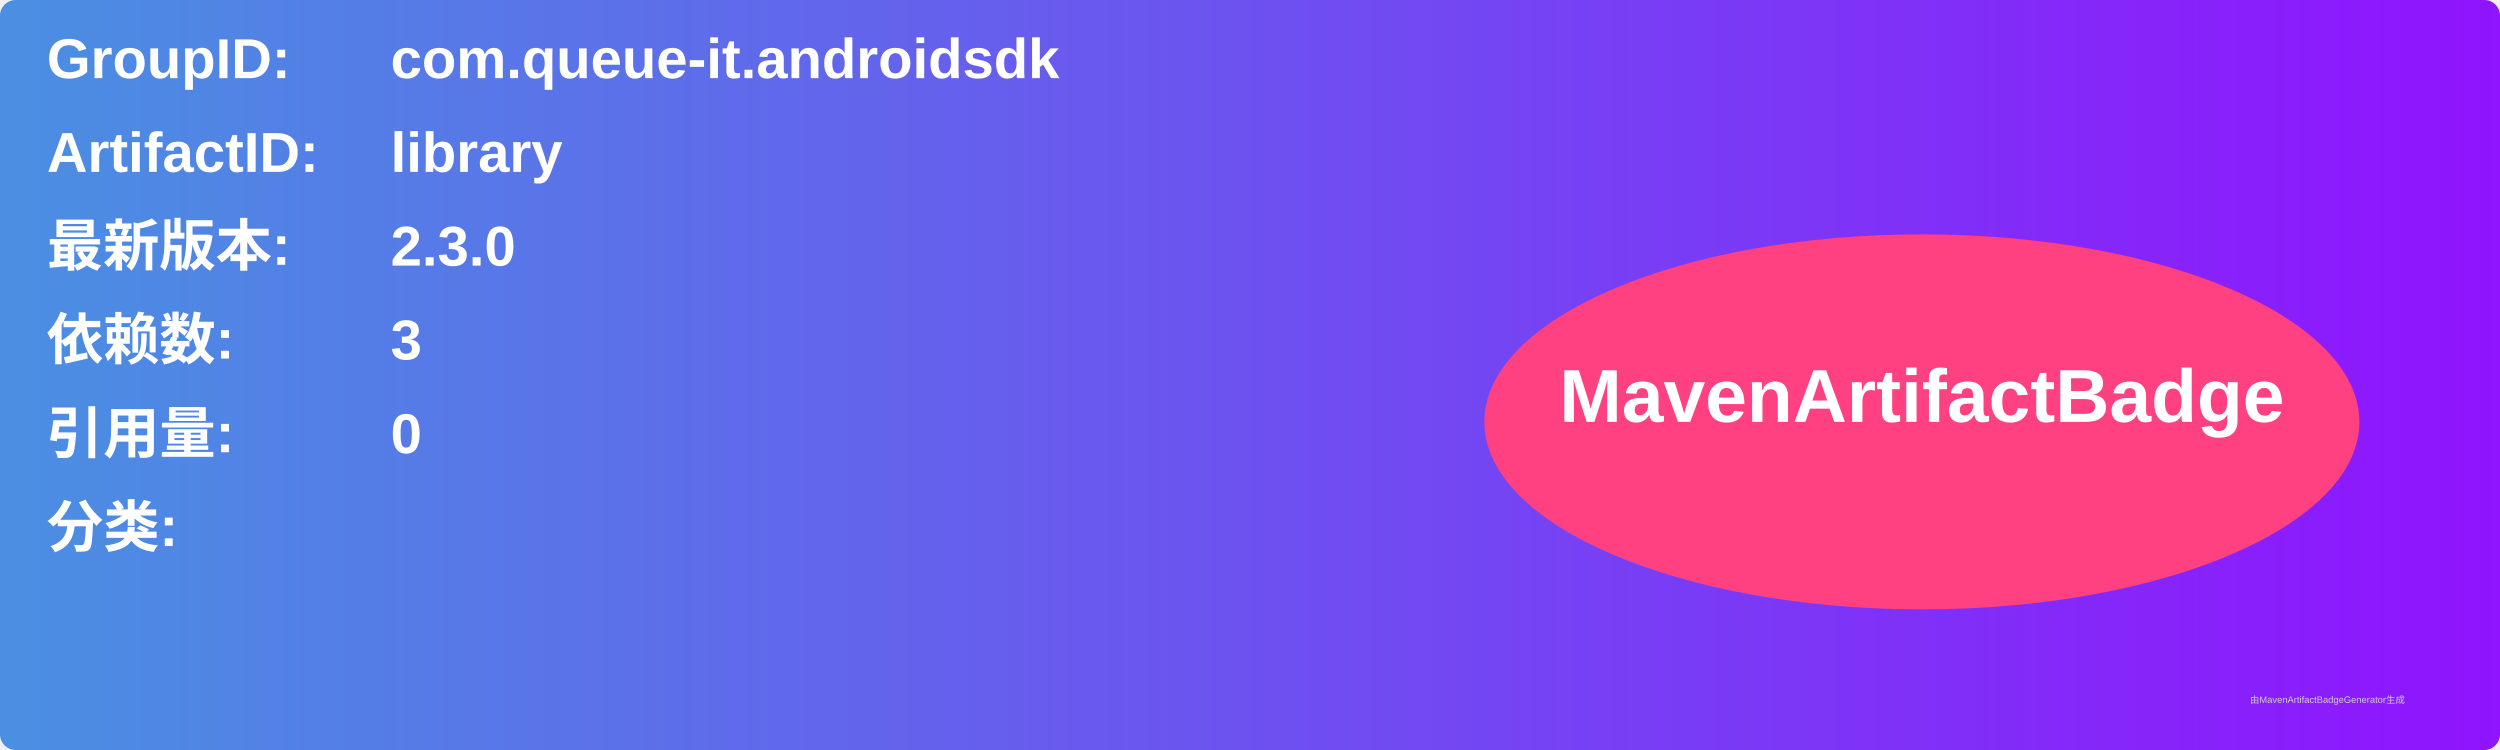
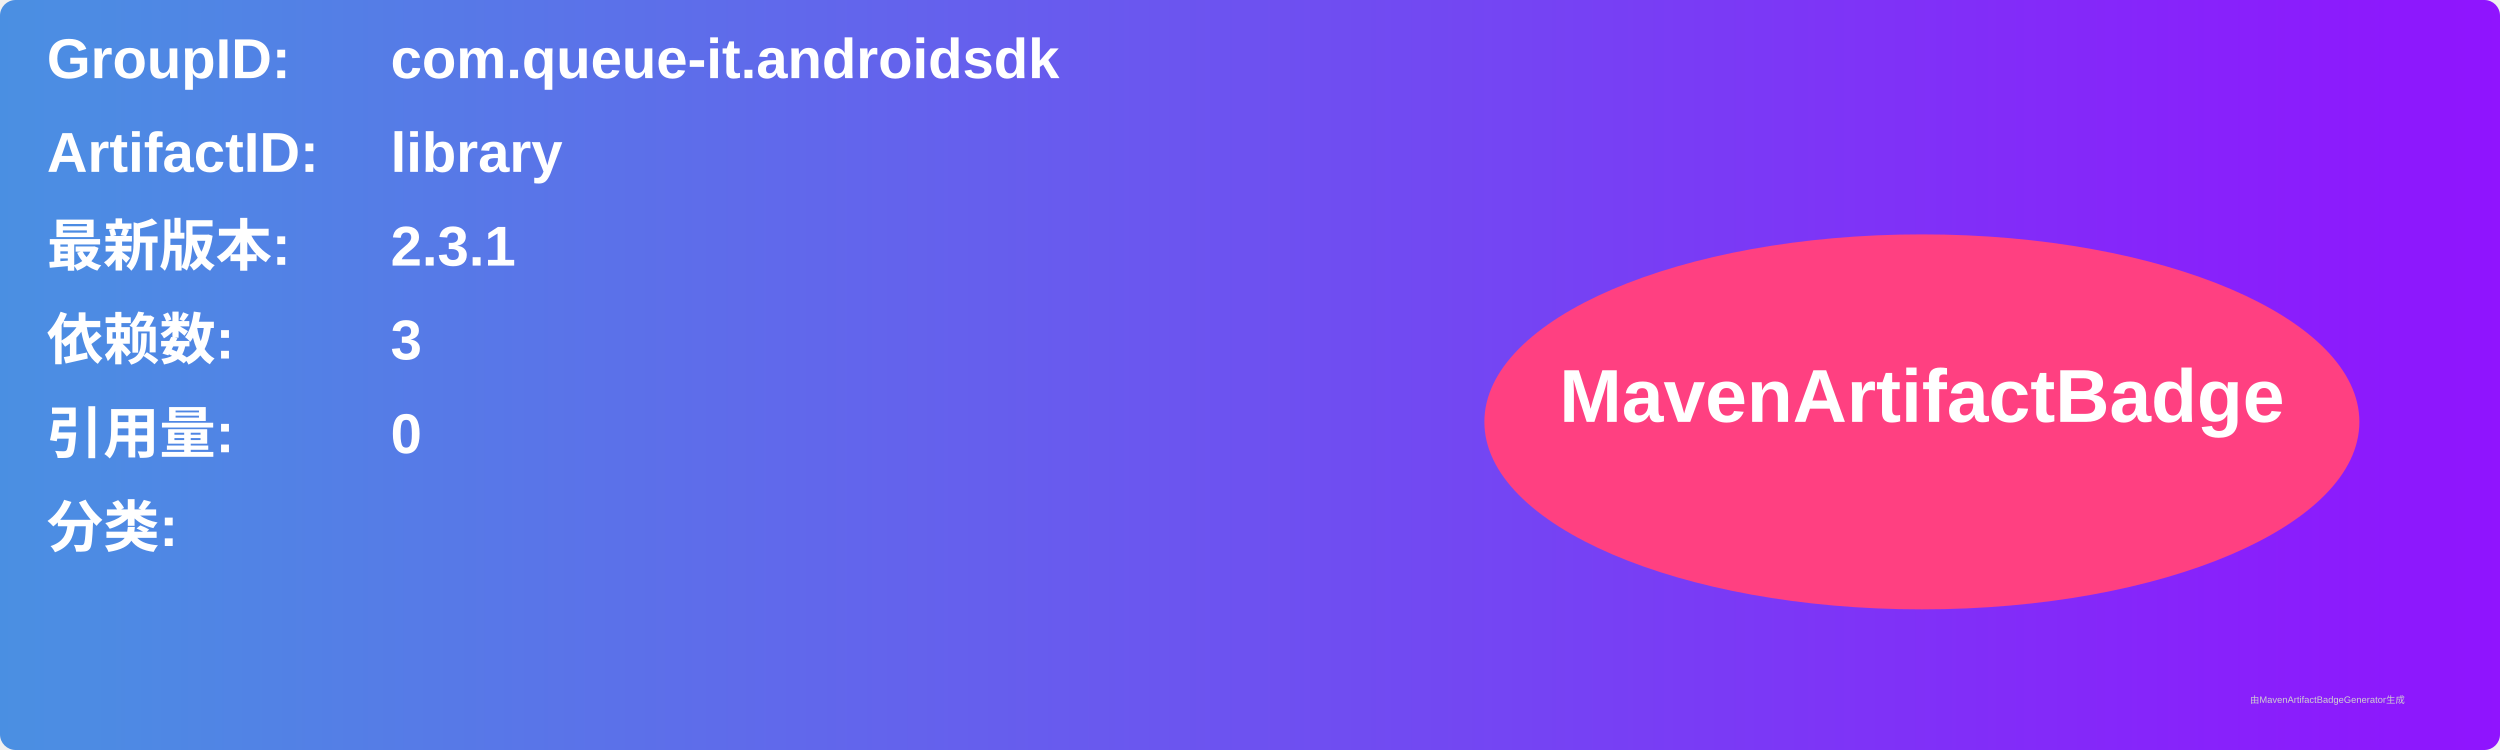
<svg xmlns="http://www.w3.org/2000/svg" width="800" height="240" viewBox="0 0 800 240">
  <linearGradient id="grad" x1="0%" y1="0%" x2="100%" y2="0%">
    <stop offset="0%" stop-color="#4a90e2" />
    <stop offset="100%" stop-color="#9013fe" />
  </linearGradient>
  <rect width="100%" height="100%" rx="5" ry="5" fill="url(#grad)" />
  <g transform="translate(15, 15)">
    <text x="0" y="10" font-family="Arial" font-size="18" fill="white" font-weight="bold" width="260">GroupID:</text>
    <text x="110" y="10" font-family="Arial" font-size="18" fill="white" font-weight="bold" width="460">com.queue-it.androidsdk</text>
    <text x="0" y="40" font-family="Arial" font-size="18" fill="white" font-weight="bold" width="260">ArtifactID:</text>
    <text x="110" y="40" font-family="Arial" font-size="18" fill="white" font-weight="bold" width="460">library</text>
    <text x="0" y="70" font-family="Arial" font-size="18" fill="white" font-weight="bold">最新版本:</text>
    <text x="110" y="70" font-family="Arial" font-size="18" fill="white" font-weight="bold">
-       <tspan font-weight="bold">2.3.0</tspan>
+       <tspan font-weight="bold">2.3.1</tspan>
    </text>
    <text x="0" y="100" font-family="Arial" font-size="18" fill="white" font-weight="bold">依赖数: </text>
    <text x="110" y="100" font-family="Arial" font-size="18" fill="white">
      <tspan font-weight="bold">3</tspan>
    </text>
    <text x="0" y="130" font-family="Arial" font-size="18" fill="white" font-weight="bold">引用量: </text>
    <text x="110" y="130" font-family="Arial" font-size="18" fill="white">
      <tspan font-weight="bold">0</tspan>
    </text>
    <text x="0" y="160" font-family="Arial" font-size="18" fill="white" font-weight="bold">分类:</text>
    <text x="10" y="190" font-family="Arial" font-size="10" fill="white">
      <tspan font-weight="bold" />
    </text>
    <ellipse cx="600" cy="120" rx="140" ry="60" fill="#ff4081" />
    <text x="600" y="120" text-anchor="middle" font-family="Arial" font-size="24" fill="white" font-weight="bold">MavenArtifactBadge</text>
  </g>
  <text x="720" y="225" font-family="Arial" font-size="3" fill="#d0d0d0">由MavenArtifactBadgeGenerator生成</text>
</svg>
